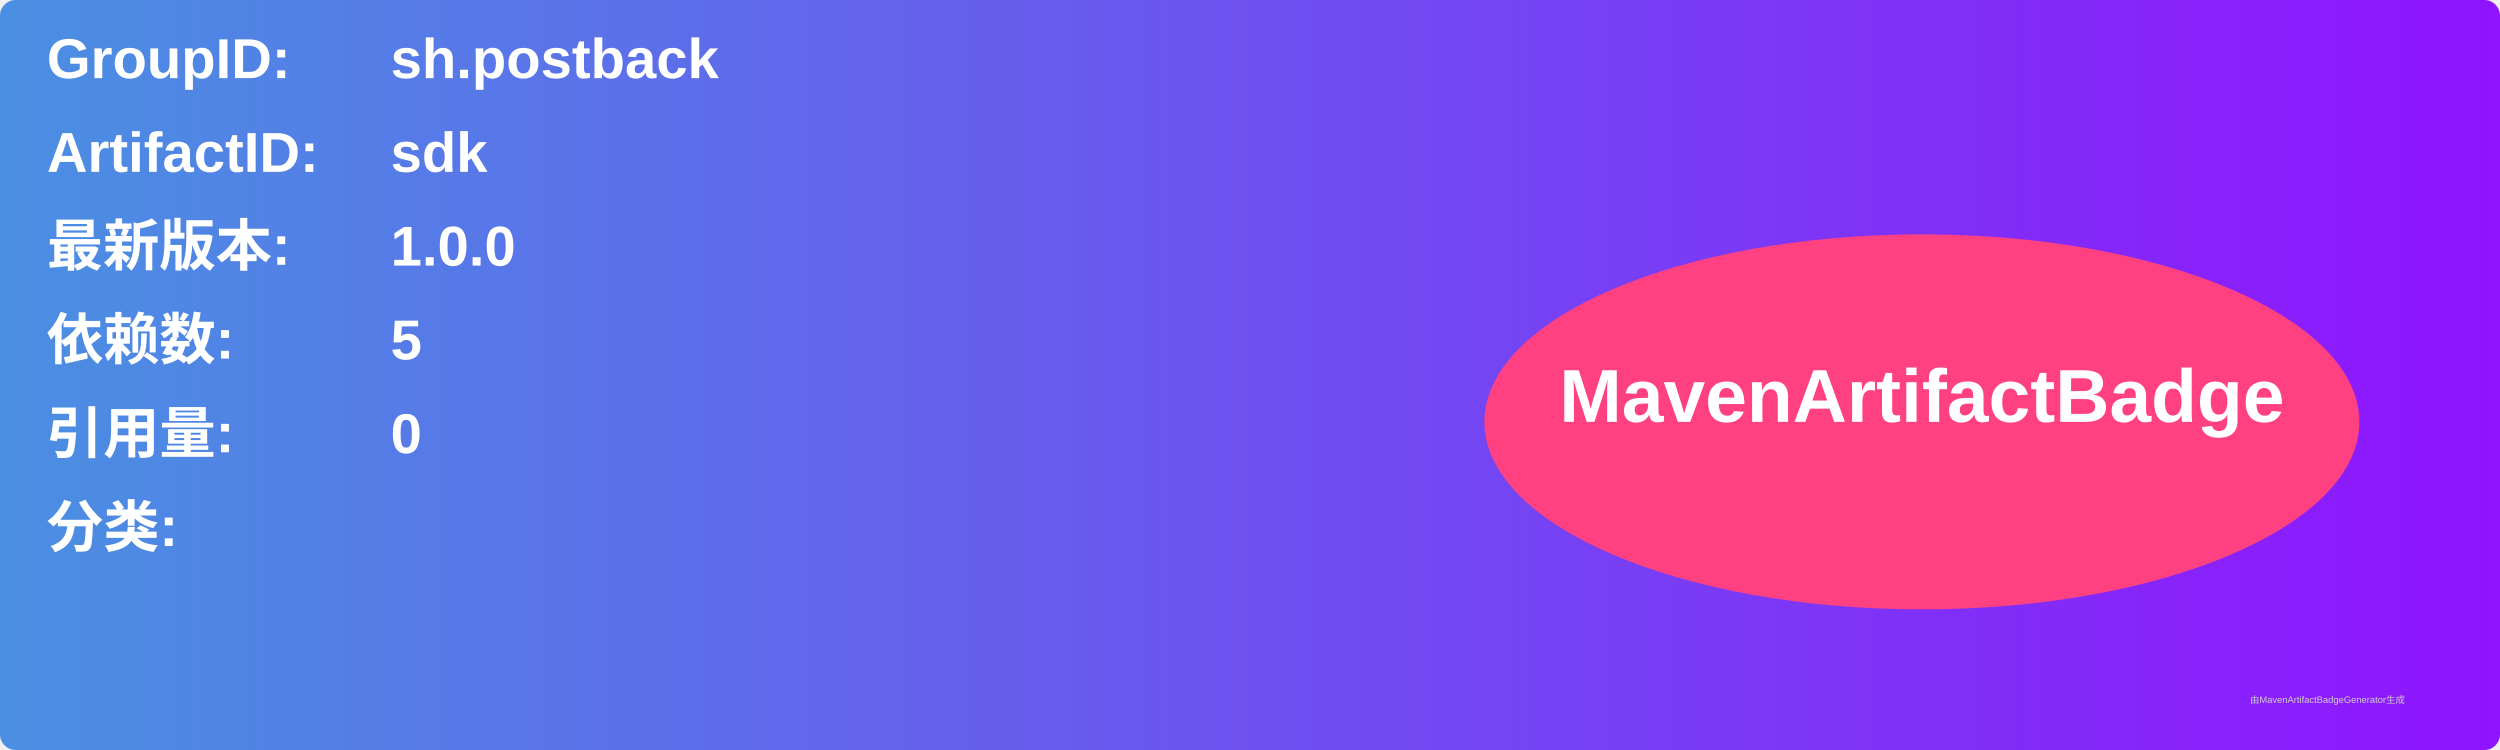
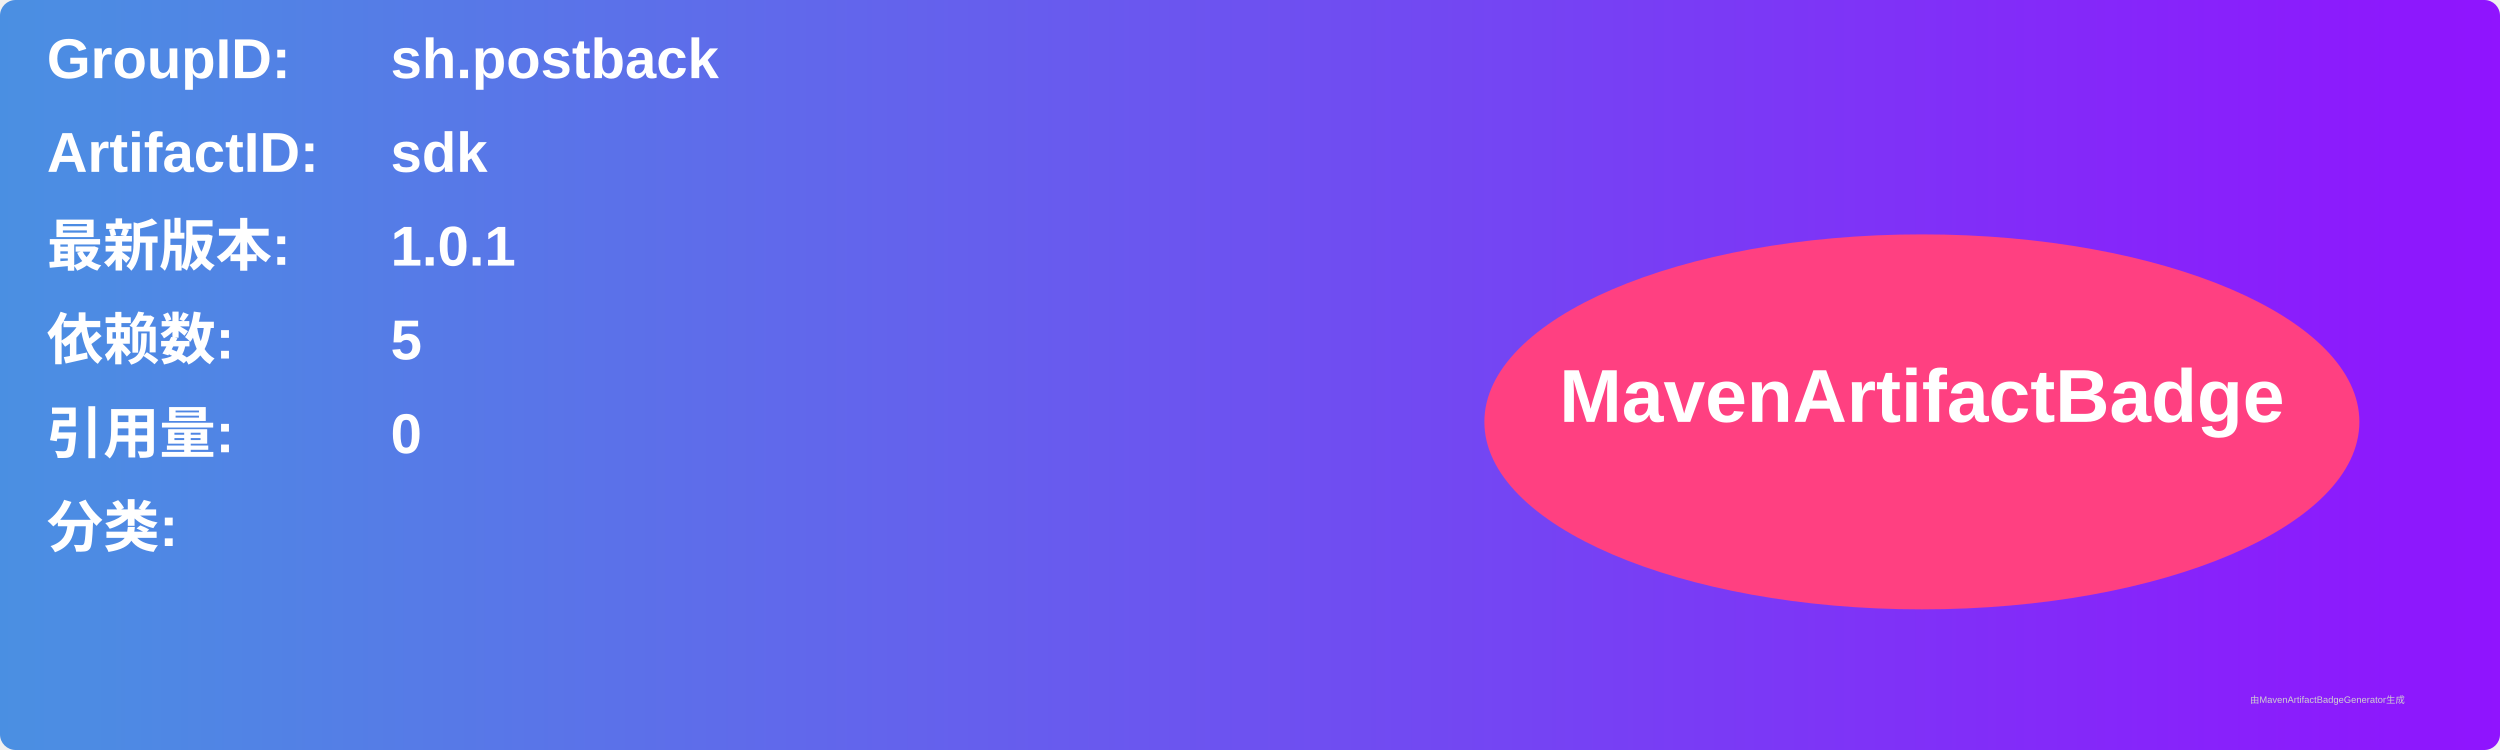
<svg xmlns="http://www.w3.org/2000/svg" width="800" height="240" viewBox="0 0 800 240">
  <linearGradient id="grad" x1="0%" y1="0%" x2="100%" y2="0%">
    <stop offset="0%" stop-color="#4a90e2" />
    <stop offset="100%" stop-color="#9013fe" />
  </linearGradient>
  <rect width="100%" height="100%" rx="5" ry="5" fill="url(#grad)" />
  <g transform="translate(15, 15)">
    <text x="0" y="10" font-family="Arial" font-size="18" fill="white" font-weight="bold" width="260">GroupID:</text>
    <text x="110" y="10" font-family="Arial" font-size="18" fill="white" font-weight="bold" width="460">sh.postback</text>
    <text x="0" y="40" font-family="Arial" font-size="18" fill="white" font-weight="bold" width="260">ArtifactID:</text>
    <text x="110" y="40" font-family="Arial" font-size="18" fill="white" font-weight="bold" width="460">sdk</text>
    <text x="0" y="70" font-family="Arial" font-size="18" fill="white" font-weight="bold">最新版本:</text>
    <text x="110" y="70" font-family="Arial" font-size="18" fill="white" font-weight="bold">
-       <tspan font-weight="bold">1.0.0</tspan>
+       <tspan font-weight="bold">1.0.1</tspan>
    </text>
    <text x="0" y="100" font-family="Arial" font-size="18" fill="white" font-weight="bold">依赖数: </text>
    <text x="110" y="100" font-family="Arial" font-size="18" fill="white">
      <tspan font-weight="bold">5</tspan>
    </text>
    <text x="0" y="130" font-family="Arial" font-size="18" fill="white" font-weight="bold">引用量: </text>
    <text x="110" y="130" font-family="Arial" font-size="18" fill="white">
      <tspan font-weight="bold">0</tspan>
    </text>
    <text x="0" y="160" font-family="Arial" font-size="18" fill="white" font-weight="bold">分类:</text>
    <text x="10" y="190" font-family="Arial" font-size="10" fill="white">
      <tspan font-weight="bold" />
    </text>
    <ellipse cx="600" cy="120" rx="140" ry="60" fill="#ff4081" />
    <text x="600" y="120" text-anchor="middle" font-family="Arial" font-size="24" fill="white" font-weight="bold">MavenArtifactBadge</text>
  </g>
  <text x="720" y="225" font-family="Arial" font-size="3" fill="#d0d0d0">由MavenArtifactBadgeGenerator生成</text>
</svg>
